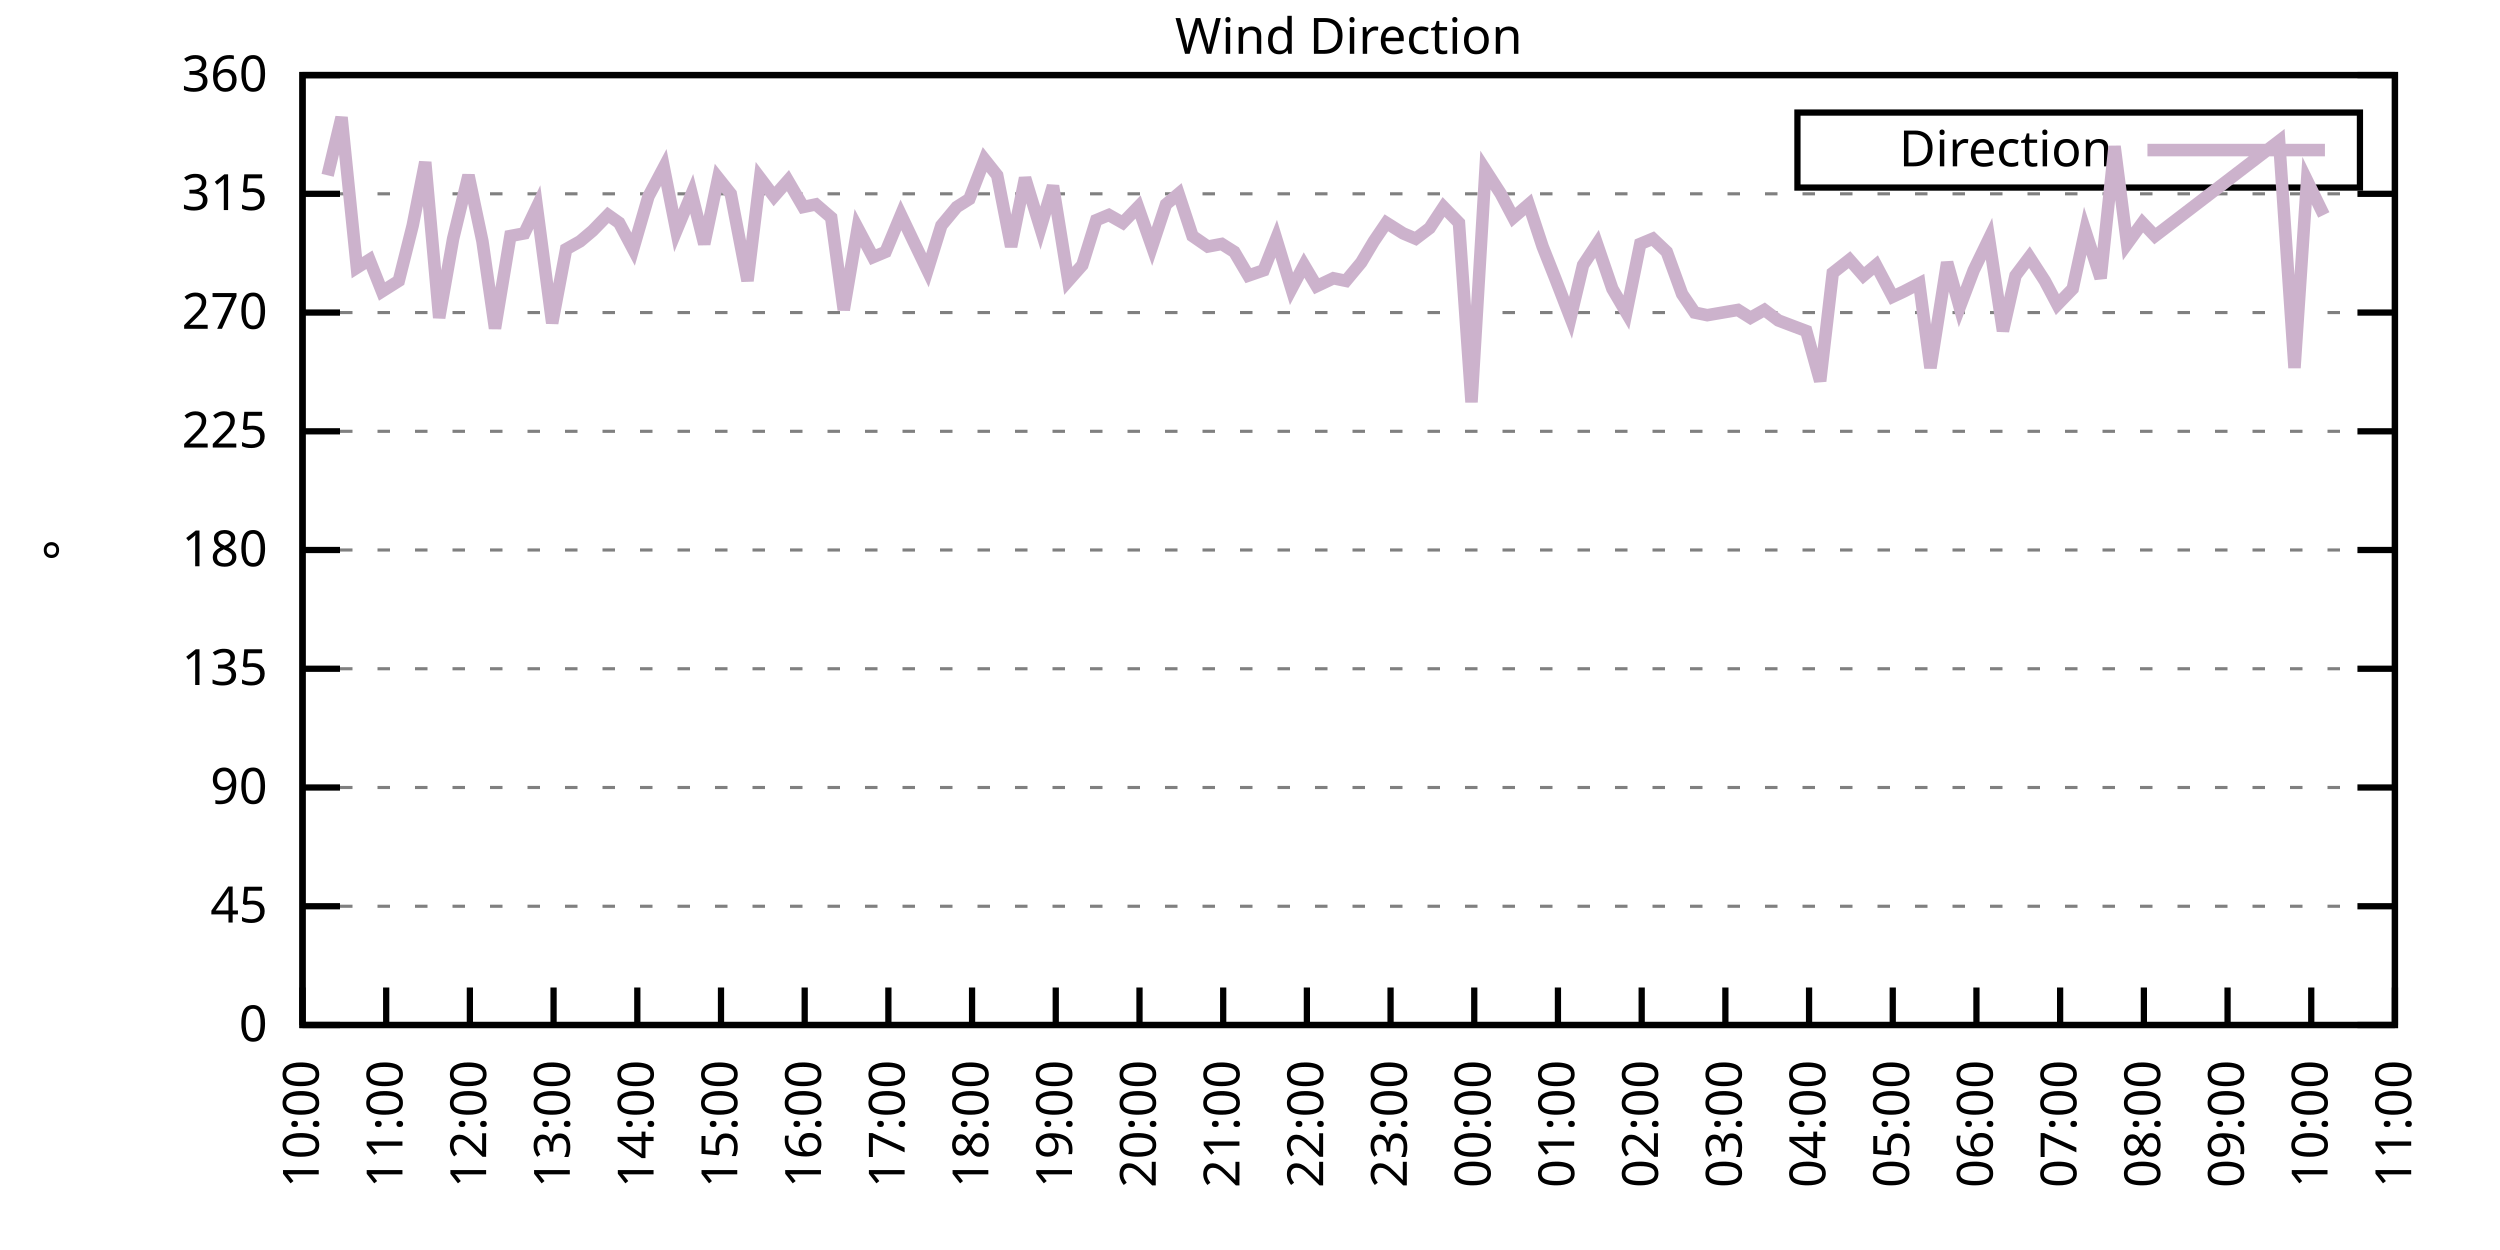
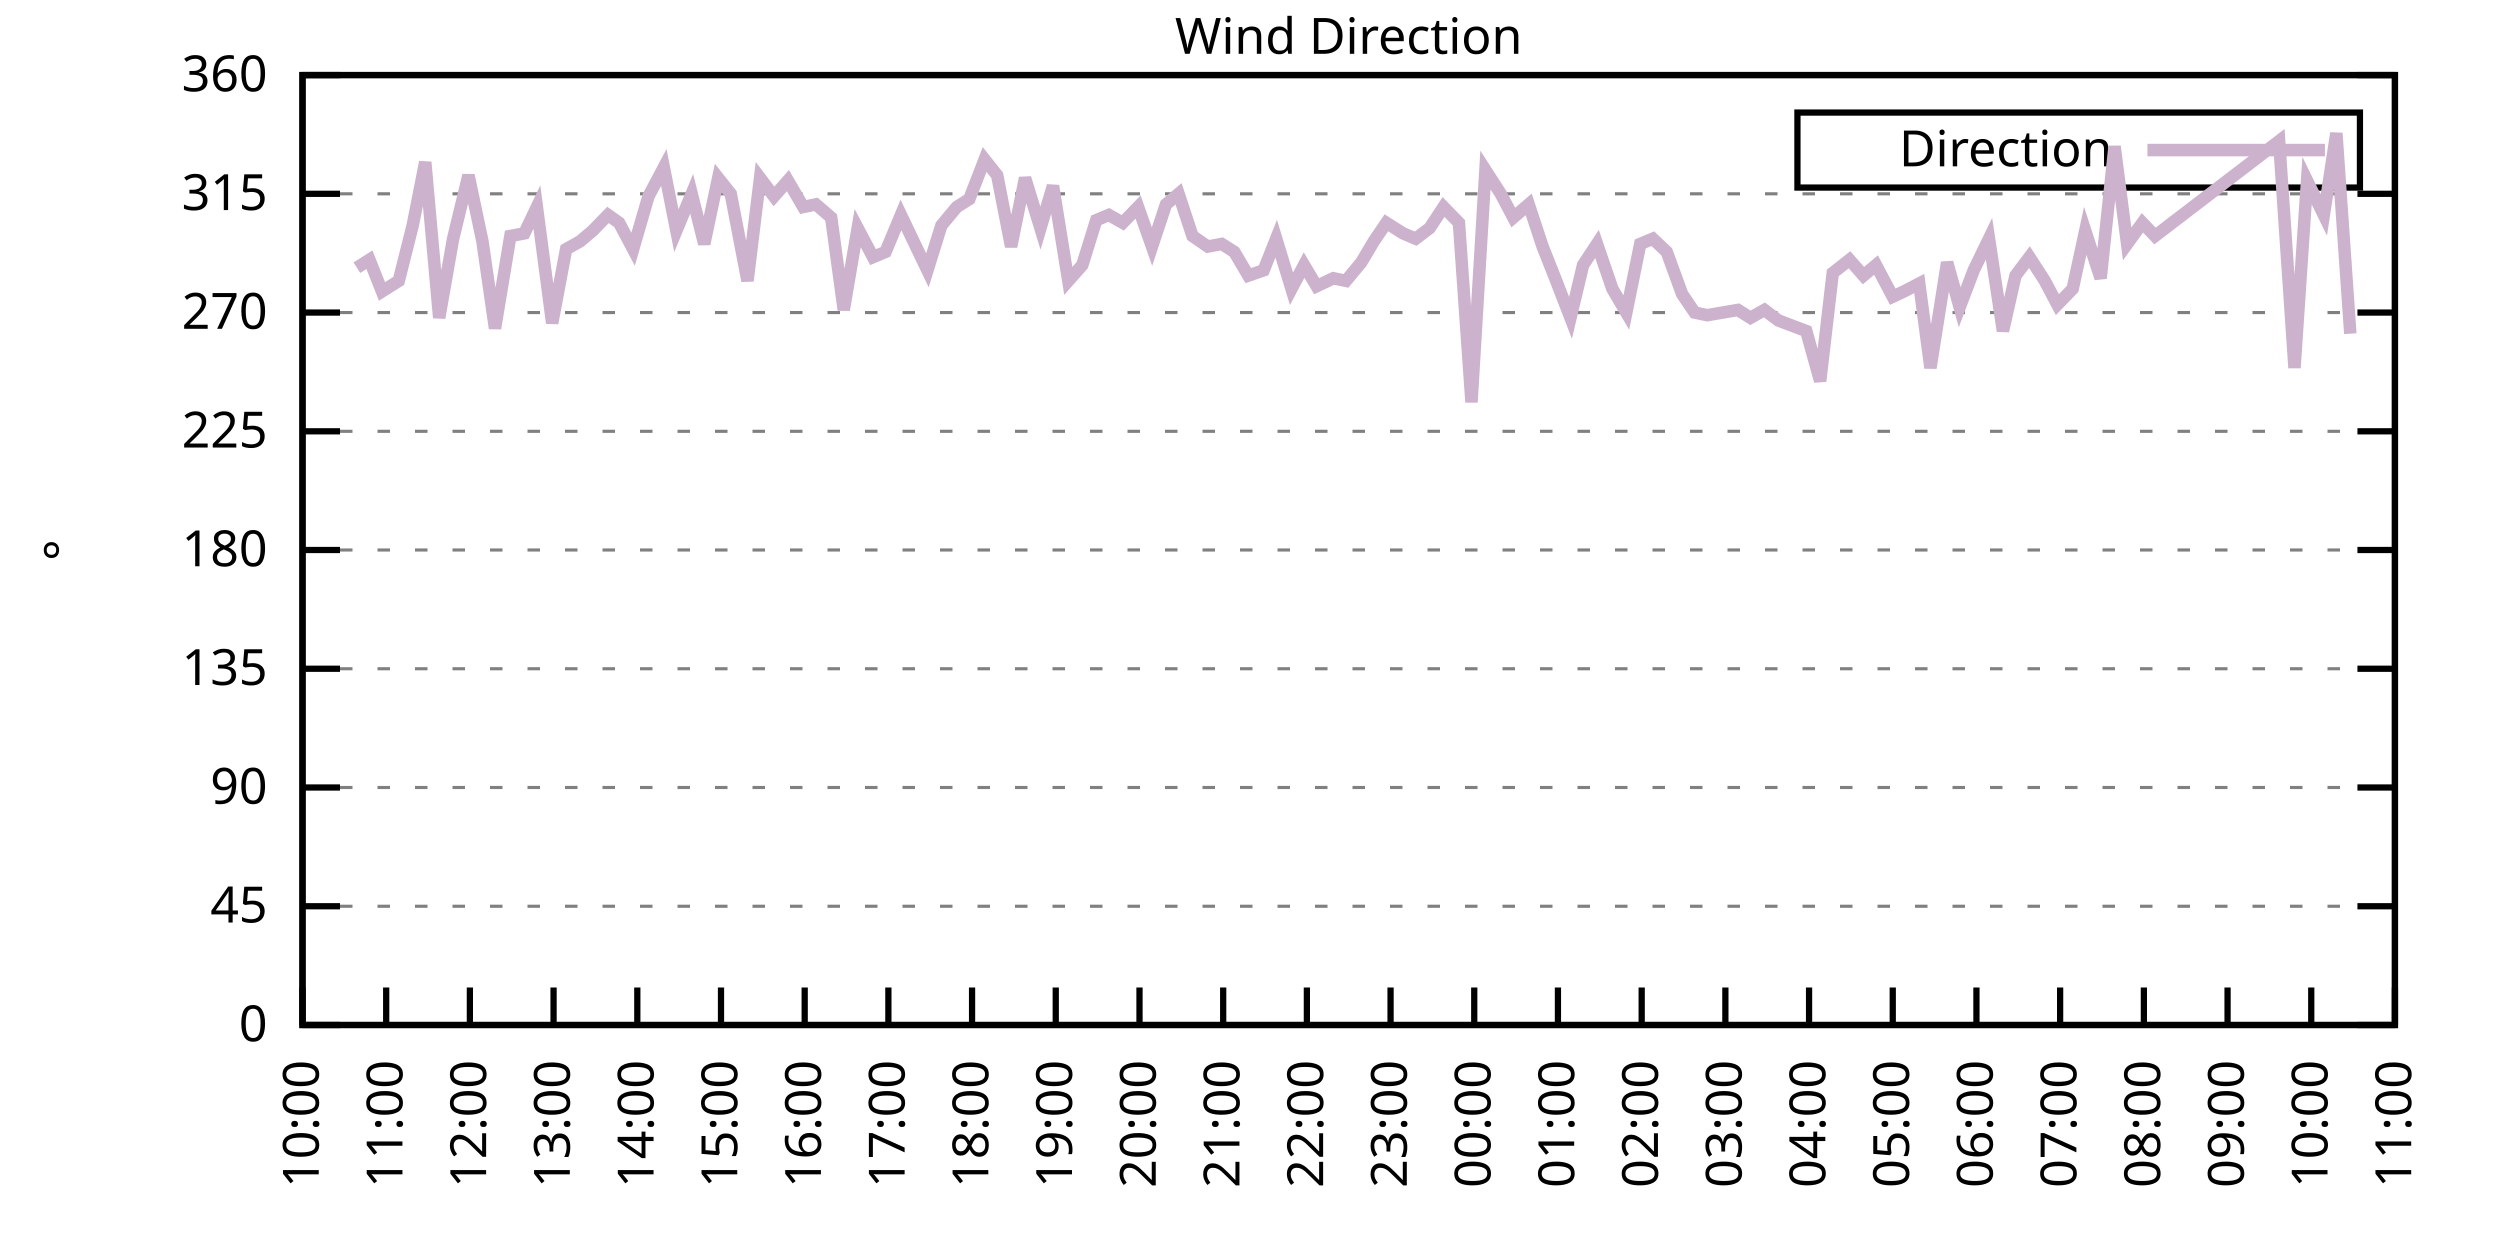
<svg xmlns="http://www.w3.org/2000/svg" xmlns:xlink="http://www.w3.org/1999/xlink" width="400" height="200" viewBox="0 0 400 200">
  <g id="gnuplot_canvas">
    <rect x="0" y="0" width="400" height="200" fill="none" />
    <defs>
      <circle id="gpDot" r="0.5" stroke-width="0.5" stroke="currentColor" />
      <path id="gpPt0" stroke-width="0.333" stroke="currentColor" d="M-1,0 h2 M0,-1 v2" />
      <path id="gpPt1" stroke-width="0.333" stroke="currentColor" d="M-1,-1 L1,1 M1,-1 L-1,1" />
      <path id="gpPt2" stroke-width="0.333" stroke="currentColor" d="M-1,0 L1,0 M0,-1 L0,1 M-1,-1 L1,1 M-1,1 L1,-1" />
      <rect id="gpPt3" stroke-width="0.333" stroke="currentColor" x="-1" y="-1" width="2" height="2" />
      <rect id="gpPt4" stroke-width="0.333" stroke="currentColor" fill="currentColor" x="-1" y="-1" width="2" height="2" />
      <circle id="gpPt5" stroke-width="0.333" stroke="currentColor" cx="0" cy="0" r="1" />
      <use xlink:href="#gpPt5" id="gpPt6" fill="currentColor" stroke="none" />
      <path id="gpPt7" stroke-width="0.333" stroke="currentColor" d="M0,-1.33 L-1.33,0.67 L1.33,0.67 z" />
      <use xlink:href="#gpPt7" id="gpPt8" fill="currentColor" stroke="none" />
      <use xlink:href="#gpPt7" id="gpPt9" stroke="currentColor" transform="rotate(180)" />
      <use xlink:href="#gpPt9" id="gpPt10" fill="currentColor" stroke="none" />
      <use xlink:href="#gpPt3" id="gpPt11" stroke="currentColor" transform="rotate(45)" />
      <use xlink:href="#gpPt11" id="gpPt12" fill="currentColor" stroke="none" />
      <path id="gpPt13" stroke-width="0.333" stroke="currentColor" d="M0,1.330 L1.265,0.411 L0.782,-1.067 L-0.782,-1.076 L-1.265,0.411 z" />
      <use xlink:href="#gpPt13" id="gpPt14" fill="currentColor" stroke="none" />
      <filter id="textbox" filterUnits="objectBoundingBox" x="0" y="0" height="1" width="1">
        <feFlood flood-color="white" flood-opacity="1" result="bgnd" />
        <feComposite in="SourceGraphic" in2="bgnd" operator="atop" />
      </filter>
      <filter id="greybox" filterUnits="objectBoundingBox" x="0" y="0" height="1" width="1">
        <feFlood flood-color="lightgrey" flood-opacity="1" result="grey" />
        <feComposite in="SourceGraphic" in2="grey" operator="atop" />
      </filter>
    </defs>
    <g fill="none" color="white" stroke="currentColor" stroke-width="1.00" stroke-linecap="butt" stroke-linejoin="miter">
</g>
    <g fill="none" color="black" stroke="currentColor" stroke-width="1.00" stroke-linecap="butt" stroke-linejoin="miter">
      <g stroke="none" shape-rendering="crispEdges">
        <polygon fill="rgb(255, 255, 255)" points="48.40,164.00 383.18,164.00 383.18,12.02 48.40,12.02 " />
      </g>
    </g>
    <g fill="none" color="black" stroke="currentColor" stroke-width="1.00" stroke-linecap="butt" stroke-linejoin="miter">
</g>
    <g fill="none" color="black" stroke="black" stroke-width="0.50" stroke-linecap="butt" stroke-linejoin="miter">
</g>
    <g fill="none" color="gray" stroke="currentColor" stroke-width="0.50" stroke-linecap="butt" stroke-linejoin="miter">
      <path stroke="gray" stroke-dasharray="2,4" class="gridline" d="M48.40,164.00 L383.19,164.00  " />
    </g>
    <g fill="none" color="gray" stroke="gray" stroke-width="1.00" stroke-linecap="butt" stroke-linejoin="miter">
</g>
    <g fill="none" color="black" stroke="currentColor" stroke-width="1.00" stroke-linecap="butt" stroke-linejoin="miter">
      <path stroke="black" d="M48.40,164.00 L54.40,164.00 M383.19,164.00 L377.19,164.00  " />
      <g transform="translate(42.80,166.60)" stroke="none" fill="black" font-family="Sans" font-size="8.00" text-anchor="end">
        <text>
          <tspan font-family="Sans"> 0</tspan>
        </text>
      </g>
    </g>
    <g fill="none" color="black" stroke="currentColor" stroke-width="1.00" stroke-linecap="butt" stroke-linejoin="miter">
</g>
    <g fill="none" color="black" stroke="black" stroke-width="0.50" stroke-linecap="butt" stroke-linejoin="miter">
</g>
    <g fill="none" color="gray" stroke="currentColor" stroke-width="0.50" stroke-linecap="butt" stroke-linejoin="miter">
      <path stroke="gray" stroke-dasharray="2,4" class="gridline" d="M48.40,145.00 L383.19,145.00  " />
    </g>
    <g fill="none" color="gray" stroke="gray" stroke-width="1.00" stroke-linecap="butt" stroke-linejoin="miter">
</g>
    <g fill="none" color="black" stroke="currentColor" stroke-width="1.00" stroke-linecap="butt" stroke-linejoin="miter">
      <path stroke="black" d="M48.40,145.00 L54.40,145.00 M383.19,145.00 L377.19,145.00  " />
      <g transform="translate(42.80,147.60)" stroke="none" fill="black" font-family="Sans" font-size="8.00" text-anchor="end">
        <text>
          <tspan font-family="Sans"> 45</tspan>
        </text>
      </g>
    </g>
    <g fill="none" color="black" stroke="currentColor" stroke-width="1.00" stroke-linecap="butt" stroke-linejoin="miter">
</g>
    <g fill="none" color="black" stroke="black" stroke-width="0.50" stroke-linecap="butt" stroke-linejoin="miter">
</g>
    <g fill="none" color="gray" stroke="currentColor" stroke-width="0.50" stroke-linecap="butt" stroke-linejoin="miter">
      <path stroke="gray" stroke-dasharray="2,4" class="gridline" d="M48.40,126.00 L383.19,126.00  " />
    </g>
    <g fill="none" color="gray" stroke="gray" stroke-width="1.00" stroke-linecap="butt" stroke-linejoin="miter">
</g>
    <g fill="none" color="black" stroke="currentColor" stroke-width="1.00" stroke-linecap="butt" stroke-linejoin="miter">
      <path stroke="black" d="M48.40,126.00 L54.40,126.00 M383.19,126.00 L377.19,126.00  " />
      <g transform="translate(42.80,128.60)" stroke="none" fill="black" font-family="Sans" font-size="8.00" text-anchor="end">
        <text>
          <tspan font-family="Sans"> 90</tspan>
        </text>
      </g>
    </g>
    <g fill="none" color="black" stroke="currentColor" stroke-width="1.00" stroke-linecap="butt" stroke-linejoin="miter">
</g>
    <g fill="none" color="black" stroke="black" stroke-width="0.50" stroke-linecap="butt" stroke-linejoin="miter">
</g>
    <g fill="none" color="gray" stroke="currentColor" stroke-width="0.50" stroke-linecap="butt" stroke-linejoin="miter">
      <path stroke="gray" stroke-dasharray="2,4" class="gridline" d="M48.40,107.00 L383.19,107.00  " />
    </g>
    <g fill="none" color="gray" stroke="gray" stroke-width="1.00" stroke-linecap="butt" stroke-linejoin="miter">
</g>
    <g fill="none" color="black" stroke="currentColor" stroke-width="1.00" stroke-linecap="butt" stroke-linejoin="miter">
      <path stroke="black" d="M48.40,107.00 L54.40,107.00 M383.19,107.00 L377.19,107.00  " />
      <g transform="translate(42.80,109.60)" stroke="none" fill="black" font-family="Sans" font-size="8.00" text-anchor="end">
        <text>
          <tspan font-family="Sans"> 135</tspan>
        </text>
      </g>
    </g>
    <g fill="none" color="black" stroke="currentColor" stroke-width="1.00" stroke-linecap="butt" stroke-linejoin="miter">
</g>
    <g fill="none" color="black" stroke="black" stroke-width="0.50" stroke-linecap="butt" stroke-linejoin="miter">
</g>
    <g fill="none" color="gray" stroke="currentColor" stroke-width="0.50" stroke-linecap="butt" stroke-linejoin="miter">
      <path stroke="gray" stroke-dasharray="2,4" class="gridline" d="M48.40,88.00 L383.19,88.00  " />
    </g>
    <g fill="none" color="gray" stroke="gray" stroke-width="1.00" stroke-linecap="butt" stroke-linejoin="miter">
</g>
    <g fill="none" color="black" stroke="currentColor" stroke-width="1.00" stroke-linecap="butt" stroke-linejoin="miter">
      <path stroke="black" d="M48.40,88.00 L54.40,88.00 M383.19,88.00 L377.19,88.00  " />
      <g transform="translate(42.80,90.60)" stroke="none" fill="black" font-family="Sans" font-size="8.00" text-anchor="end">
        <text>
          <tspan font-family="Sans"> 180</tspan>
        </text>
      </g>
    </g>
    <g fill="none" color="black" stroke="currentColor" stroke-width="1.00" stroke-linecap="butt" stroke-linejoin="miter">
</g>
    <g fill="none" color="black" stroke="black" stroke-width="0.50" stroke-linecap="butt" stroke-linejoin="miter">
</g>
    <g fill="none" color="gray" stroke="currentColor" stroke-width="0.50" stroke-linecap="butt" stroke-linejoin="miter">
      <path stroke="gray" stroke-dasharray="2,4" class="gridline" d="M48.40,69.01 L383.19,69.01  " />
    </g>
    <g fill="none" color="gray" stroke="gray" stroke-width="1.00" stroke-linecap="butt" stroke-linejoin="miter">
</g>
    <g fill="none" color="black" stroke="currentColor" stroke-width="1.00" stroke-linecap="butt" stroke-linejoin="miter">
      <path stroke="black" d="M48.40,69.01 L54.40,69.01 M383.19,69.01 L377.19,69.01  " />
      <g transform="translate(42.80,71.61)" stroke="none" fill="black" font-family="Sans" font-size="8.00" text-anchor="end">
        <text>
          <tspan font-family="Sans"> 225</tspan>
        </text>
      </g>
    </g>
    <g fill="none" color="black" stroke="currentColor" stroke-width="1.00" stroke-linecap="butt" stroke-linejoin="miter">
</g>
    <g fill="none" color="black" stroke="black" stroke-width="0.50" stroke-linecap="butt" stroke-linejoin="miter">
</g>
    <g fill="none" color="gray" stroke="currentColor" stroke-width="0.50" stroke-linecap="butt" stroke-linejoin="miter">
      <path stroke="gray" stroke-dasharray="2,4" class="gridline" d="M48.40,50.01 L383.19,50.01  " />
    </g>
    <g fill="none" color="gray" stroke="gray" stroke-width="1.00" stroke-linecap="butt" stroke-linejoin="miter">
</g>
    <g fill="none" color="black" stroke="currentColor" stroke-width="1.00" stroke-linecap="butt" stroke-linejoin="miter">
      <path stroke="black" d="M48.40,50.01 L54.40,50.01 M383.19,50.01 L377.19,50.01  " />
      <g transform="translate(42.80,52.61)" stroke="none" fill="black" font-family="Sans" font-size="8.00" text-anchor="end">
        <text>
          <tspan font-family="Sans"> 270</tspan>
        </text>
      </g>
    </g>
    <g fill="none" color="black" stroke="currentColor" stroke-width="1.00" stroke-linecap="butt" stroke-linejoin="miter">
</g>
    <g fill="none" color="black" stroke="black" stroke-width="0.50" stroke-linecap="butt" stroke-linejoin="miter">
</g>
    <g fill="none" color="gray" stroke="currentColor" stroke-width="0.50" stroke-linecap="butt" stroke-linejoin="miter">
      <path stroke="gray" stroke-dasharray="2,4" class="gridline" d="M48.40,31.01 L383.19,31.01  " />
    </g>
    <g fill="none" color="gray" stroke="gray" stroke-width="1.00" stroke-linecap="butt" stroke-linejoin="miter">
</g>
    <g fill="none" color="black" stroke="currentColor" stroke-width="1.00" stroke-linecap="butt" stroke-linejoin="miter">
      <path stroke="black" d="M48.40,31.01 L54.40,31.01 M383.19,31.01 L377.19,31.01  " />
      <g transform="translate(42.80,33.61)" stroke="none" fill="black" font-family="Sans" font-size="8.00" text-anchor="end">
        <text>
          <tspan font-family="Sans"> 315</tspan>
        </text>
      </g>
    </g>
    <g fill="none" color="black" stroke="currentColor" stroke-width="1.00" stroke-linecap="butt" stroke-linejoin="miter">
</g>
    <g fill="none" color="black" stroke="black" stroke-width="0.50" stroke-linecap="butt" stroke-linejoin="miter">
</g>
    <g fill="none" color="gray" stroke="currentColor" stroke-width="0.50" stroke-linecap="butt" stroke-linejoin="miter">
      <path stroke="gray" stroke-dasharray="2,4" class="gridline" d="M48.40,12.01 L383.19,12.01  " />
    </g>
    <g fill="none" color="gray" stroke="gray" stroke-width="1.00" stroke-linecap="butt" stroke-linejoin="miter">
</g>
    <g fill="none" color="black" stroke="currentColor" stroke-width="1.00" stroke-linecap="butt" stroke-linejoin="miter">
      <path stroke="black" d="M48.40,12.01 L54.40,12.01 M383.19,12.01 L377.19,12.01  " />
      <g transform="translate(42.80,14.61)" stroke="none" fill="black" font-family="Sans" font-size="8.00" text-anchor="end">
        <text>
          <tspan font-family="Sans"> 360</tspan>
        </text>
      </g>
    </g>
    <g fill="none" color="black" stroke="currentColor" stroke-width="1.00" stroke-linecap="butt" stroke-linejoin="miter">
      <path stroke="black" d="M48.40,164.00 L48.40,158.00  " />
      <g transform="translate(51.00,169.60) rotate(270.00)" stroke="none" fill="black" font-family="Sans" font-size="8.00" text-anchor="end">
        <text>
          <tspan font-family="Sans">10:00</tspan>
        </text>
      </g>
    </g>
    <g fill="none" color="black" stroke="currentColor" stroke-width="1.00" stroke-linecap="butt" stroke-linejoin="miter">
      <path stroke="black" d="M61.79,164.00 L61.79,158.00  " />
      <g transform="translate(64.39,169.60) rotate(270.00)" stroke="none" fill="black" font-family="Sans" font-size="8.00" text-anchor="end">
        <text>
          <tspan font-family="Sans">11:00</tspan>
        </text>
      </g>
    </g>
    <g fill="none" color="black" stroke="currentColor" stroke-width="1.00" stroke-linecap="butt" stroke-linejoin="miter">
      <path stroke="black" d="M75.18,164.00 L75.18,158.00  " />
      <g transform="translate(77.78,169.60) rotate(270.00)" stroke="none" fill="black" font-family="Sans" font-size="8.00" text-anchor="end">
        <text>
          <tspan font-family="Sans">12:00</tspan>
        </text>
      </g>
    </g>
    <g fill="none" color="black" stroke="currentColor" stroke-width="1.00" stroke-linecap="butt" stroke-linejoin="miter">
      <path stroke="black" d="M88.57,164.00 L88.57,158.00  " />
      <g transform="translate(91.17,169.60) rotate(270.00)" stroke="none" fill="black" font-family="Sans" font-size="8.00" text-anchor="end">
        <text>
          <tspan font-family="Sans">13:00</tspan>
        </text>
      </g>
    </g>
    <g fill="none" color="black" stroke="currentColor" stroke-width="1.00" stroke-linecap="butt" stroke-linejoin="miter">
      <path stroke="black" d="M101.97,164.00 L101.97,158.00  " />
      <g transform="translate(104.57,169.60) rotate(270.00)" stroke="none" fill="black" font-family="Sans" font-size="8.00" text-anchor="end">
        <text>
          <tspan font-family="Sans">14:00</tspan>
        </text>
      </g>
    </g>
    <g fill="none" color="black" stroke="currentColor" stroke-width="1.00" stroke-linecap="butt" stroke-linejoin="miter">
      <path stroke="black" d="M115.36,164.00 L115.36,158.00  " />
      <g transform="translate(117.96,169.60) rotate(270.00)" stroke="none" fill="black" font-family="Sans" font-size="8.00" text-anchor="end">
        <text>
          <tspan font-family="Sans">15:00</tspan>
        </text>
      </g>
    </g>
    <g fill="none" color="black" stroke="currentColor" stroke-width="1.00" stroke-linecap="butt" stroke-linejoin="miter">
      <path stroke="black" d="M128.75,164.00 L128.75,158.00  " />
      <g transform="translate(131.35,169.60) rotate(270.00)" stroke="none" fill="black" font-family="Sans" font-size="8.00" text-anchor="end">
        <text>
          <tspan font-family="Sans">16:00</tspan>
        </text>
      </g>
    </g>
    <g fill="none" color="black" stroke="currentColor" stroke-width="1.00" stroke-linecap="butt" stroke-linejoin="miter">
      <path stroke="black" d="M142.14,164.00 L142.14,158.00  " />
      <g transform="translate(144.74,169.60) rotate(270.00)" stroke="none" fill="black" font-family="Sans" font-size="8.00" text-anchor="end">
        <text>
          <tspan font-family="Sans">17:00</tspan>
        </text>
      </g>
    </g>
    <g fill="none" color="black" stroke="currentColor" stroke-width="1.00" stroke-linecap="butt" stroke-linejoin="miter">
      <path stroke="black" d="M155.53,164.00 L155.53,158.00  " />
      <g transform="translate(158.13,169.60) rotate(270.00)" stroke="none" fill="black" font-family="Sans" font-size="8.00" text-anchor="end">
        <text>
          <tspan font-family="Sans">18:00</tspan>
        </text>
      </g>
    </g>
    <g fill="none" color="black" stroke="currentColor" stroke-width="1.00" stroke-linecap="butt" stroke-linejoin="miter">
      <path stroke="black" d="M168.92,164.00 L168.92,158.00  " />
      <g transform="translate(171.52,169.60) rotate(270.00)" stroke="none" fill="black" font-family="Sans" font-size="8.00" text-anchor="end">
        <text>
          <tspan font-family="Sans">19:00</tspan>
        </text>
      </g>
    </g>
    <g fill="none" color="black" stroke="currentColor" stroke-width="1.00" stroke-linecap="butt" stroke-linejoin="miter">
      <path stroke="black" d="M182.32,164.00 L182.32,158.00  " />
      <g transform="translate(184.92,169.60) rotate(270.00)" stroke="none" fill="black" font-family="Sans" font-size="8.00" text-anchor="end">
        <text>
          <tspan font-family="Sans">20:00</tspan>
        </text>
      </g>
    </g>
    <g fill="none" color="black" stroke="currentColor" stroke-width="1.00" stroke-linecap="butt" stroke-linejoin="miter">
      <path stroke="black" d="M195.71,164.00 L195.71,158.00  " />
      <g transform="translate(198.31,169.60) rotate(270.00)" stroke="none" fill="black" font-family="Sans" font-size="8.00" text-anchor="end">
        <text>
          <tspan font-family="Sans">21:00</tspan>
        </text>
      </g>
    </g>
    <g fill="none" color="black" stroke="currentColor" stroke-width="1.00" stroke-linecap="butt" stroke-linejoin="miter">
      <path stroke="black" d="M209.10,164.00 L209.10,158.00  " />
      <g transform="translate(211.70,169.60) rotate(270.00)" stroke="none" fill="black" font-family="Sans" font-size="8.00" text-anchor="end">
        <text>
          <tspan font-family="Sans">22:00</tspan>
        </text>
      </g>
    </g>
    <g fill="none" color="black" stroke="currentColor" stroke-width="1.00" stroke-linecap="butt" stroke-linejoin="miter">
      <path stroke="black" d="M222.49,164.00 L222.49,158.00  " />
      <g transform="translate(225.09,169.60) rotate(270.00)" stroke="none" fill="black" font-family="Sans" font-size="8.00" text-anchor="end">
        <text>
          <tspan font-family="Sans">23:00</tspan>
        </text>
      </g>
    </g>
    <g fill="none" color="black" stroke="currentColor" stroke-width="1.00" stroke-linecap="butt" stroke-linejoin="miter">
      <path stroke="black" d="M235.88,164.00 L235.88,158.00  " />
      <g transform="translate(238.48,169.60) rotate(270.00)" stroke="none" fill="black" font-family="Sans" font-size="8.00" text-anchor="end">
        <text>
          <tspan font-family="Sans">00:00</tspan>
        </text>
      </g>
    </g>
    <g fill="none" color="black" stroke="currentColor" stroke-width="1.00" stroke-linecap="butt" stroke-linejoin="miter">
      <path stroke="black" d="M249.27,164.00 L249.27,158.00  " />
      <g transform="translate(251.87,169.60) rotate(270.00)" stroke="none" fill="black" font-family="Sans" font-size="8.00" text-anchor="end">
        <text>
          <tspan font-family="Sans">01:00</tspan>
        </text>
      </g>
    </g>
    <g fill="none" color="black" stroke="currentColor" stroke-width="1.00" stroke-linecap="butt" stroke-linejoin="miter">
      <path stroke="black" d="M262.67,164.00 L262.67,158.00  " />
      <g transform="translate(265.27,169.60) rotate(270.00)" stroke="none" fill="black" font-family="Sans" font-size="8.00" text-anchor="end">
        <text>
          <tspan font-family="Sans">02:00</tspan>
        </text>
      </g>
    </g>
    <g fill="none" color="black" stroke="currentColor" stroke-width="1.00" stroke-linecap="butt" stroke-linejoin="miter">
      <path stroke="black" d="M276.06,164.00 L276.06,158.00  " />
      <g transform="translate(278.66,169.60) rotate(270.00)" stroke="none" fill="black" font-family="Sans" font-size="8.00" text-anchor="end">
        <text>
          <tspan font-family="Sans">03:00</tspan>
        </text>
      </g>
    </g>
    <g fill="none" color="black" stroke="currentColor" stroke-width="1.00" stroke-linecap="butt" stroke-linejoin="miter">
      <path stroke="black" d="M289.45,164.00 L289.45,158.00  " />
      <g transform="translate(292.05,169.60) rotate(270.00)" stroke="none" fill="black" font-family="Sans" font-size="8.00" text-anchor="end">
        <text>
          <tspan font-family="Sans">04:00</tspan>
        </text>
      </g>
    </g>
    <g fill="none" color="black" stroke="currentColor" stroke-width="1.00" stroke-linecap="butt" stroke-linejoin="miter">
      <path stroke="black" d="M302.84,164.00 L302.84,158.00  " />
      <g transform="translate(305.44,169.60) rotate(270.00)" stroke="none" fill="black" font-family="Sans" font-size="8.00" text-anchor="end">
        <text>
          <tspan font-family="Sans">05:00</tspan>
        </text>
      </g>
    </g>
    <g fill="none" color="black" stroke="currentColor" stroke-width="1.00" stroke-linecap="butt" stroke-linejoin="miter">
      <path stroke="black" d="M316.23,164.00 L316.23,158.00  " />
      <g transform="translate(318.83,169.60) rotate(270.00)" stroke="none" fill="black" font-family="Sans" font-size="8.00" text-anchor="end">
        <text>
          <tspan font-family="Sans">06:00</tspan>
        </text>
      </g>
    </g>
    <g fill="none" color="black" stroke="currentColor" stroke-width="1.00" stroke-linecap="butt" stroke-linejoin="miter">
      <path stroke="black" d="M329.62,164.00 L329.62,158.00  " />
      <g transform="translate(332.22,169.60) rotate(270.00)" stroke="none" fill="black" font-family="Sans" font-size="8.00" text-anchor="end">
        <text>
          <tspan font-family="Sans">07:00</tspan>
        </text>
      </g>
    </g>
    <g fill="none" color="black" stroke="currentColor" stroke-width="1.00" stroke-linecap="butt" stroke-linejoin="miter">
      <path stroke="black" d="M343.02,164.00 L343.02,158.00  " />
      <g transform="translate(345.62,169.60) rotate(270.00)" stroke="none" fill="black" font-family="Sans" font-size="8.00" text-anchor="end">
        <text>
          <tspan font-family="Sans">08:00</tspan>
        </text>
      </g>
    </g>
    <g fill="none" color="black" stroke="currentColor" stroke-width="1.00" stroke-linecap="butt" stroke-linejoin="miter">
      <path stroke="black" d="M356.41,164.00 L356.41,158.00  " />
      <g transform="translate(359.01,169.60) rotate(270.00)" stroke="none" fill="black" font-family="Sans" font-size="8.00" text-anchor="end">
        <text>
          <tspan font-family="Sans">09:00</tspan>
        </text>
      </g>
    </g>
    <g fill="none" color="black" stroke="currentColor" stroke-width="1.00" stroke-linecap="butt" stroke-linejoin="miter">
      <path stroke="black" d="M369.80,164.00 L369.80,158.00  " />
      <g transform="translate(372.40,169.60) rotate(270.00)" stroke="none" fill="black" font-family="Sans" font-size="8.00" text-anchor="end">
        <text>
          <tspan font-family="Sans">10:00</tspan>
        </text>
      </g>
    </g>
    <g fill="none" color="black" stroke="currentColor" stroke-width="1.00" stroke-linecap="butt" stroke-linejoin="miter">
      <path stroke="black" d="M383.19,164.00 L383.19,158.00  " />
      <g transform="translate(385.79,169.60) rotate(270.00)" stroke="none" fill="black" font-family="Sans" font-size="8.00" text-anchor="end">
        <text>
          <tspan font-family="Sans">11:00</tspan>
        </text>
      </g>
    </g>
    <g fill="none" color="black" stroke="currentColor" stroke-width="1.00" stroke-linecap="butt" stroke-linejoin="miter">
</g>
    <g fill="none" color="black" stroke="currentColor" stroke-width="1.00" stroke-linecap="butt" stroke-linejoin="miter">
      <path stroke="black" d="M48.40,12.01 L48.40,164.00 L383.19,164.00 L383.19,12.01 L48.40,12.01 Z  " />
    </g>
    <g fill="none" color="black" stroke="currentColor" stroke-width="1.00" stroke-linecap="butt" stroke-linejoin="miter">
</g>
    <g fill="none" color="black" stroke="currentColor" stroke-width="1.00" stroke-linecap="butt" stroke-linejoin="miter">
      <path stroke="black" d="M287.59,30.01 L287.59,18.01 L377.59,18.01 L377.59,30.01 L287.59,30.01 Z  " />
    </g>
    <g id="Wind_direction_plot_1">
      <g fill="none" color="white" stroke="black" stroke-width="2.00" stroke-linecap="butt" stroke-linejoin="miter">
</g>
      <g fill="none" color="black" stroke="currentColor" stroke-width="2.00" stroke-linecap="butt" stroke-linejoin="miter">
        <g transform="translate(337.99,26.61)" stroke="none" fill="black" font-family="Sans" font-size="8.00" text-anchor="end">
          <text>
            <tspan font-family="Sans">Direction</tspan>
          </text>
        </g>
      </g>
      <g fill="none" color="black" stroke="currentColor" stroke-width="2.00" stroke-linecap="butt" stroke-linejoin="miter">
-         <path stroke="rgb(204, 178, 204)" d="M343.59,24.01 L371.99,24.01 M52.42,28.05 L54.65,18.77 L57.10,42.83 L59.11,41.56 L61.12,46.63 L63.80,44.94   L66.03,36.08 L68.04,25.94 L70.27,50.85 L72.50,38.19 L74.96,28.05 L77.19,38.61 L79.20,52.54 L81.66,37.76   L83.89,37.34 L85.90,33.12 L88.35,51.70 L90.58,39.87 L92.82,38.61 L94.82,36.92 L97.28,34.39 L99.06,35.65   L101.30,39.87 L103.75,31.43 L106.21,26.79 L108.22,36.92 L110.67,31.01 L112.68,39.03 L114.91,28.48 L116.92,31.01   L119.60,44.94 L121.61,28.48 L123.84,31.43 L126.07,28.90 L128.53,33.12 L130.54,32.70 L132.99,34.81 L135.00,49.59   L137.23,36.50 L139.69,41.14 L141.69,40.30 L144.15,34.39 L146.16,38.61 L148.39,43.25 L150.62,36.08 L153.08,33.12   L155.09,31.85 L157.54,25.52 L159.55,28.05 L161.78,39.45 L164.01,28.48 L166.47,36.50 L168.48,29.74 L170.93,44.94   L173.17,42.41 L175.40,35.23 L177.41,34.39 L179.64,35.65 L182.09,33.12 L184.32,39.45 L186.56,32.70 L188.57,31.01   L190.80,37.76 L193.25,39.45 L195.48,39.03 L197.49,40.30 L199.73,44.10 L202.18,43.25 L204.19,38.19 L206.64,46.21   L208.65,42.41 L210.66,45.79 L213.34,44.52 L215.35,44.94 L217.80,41.99 L219.81,38.61 L221.82,35.65 L224.50,37.34   L226.51,38.19 L228.74,36.50 L230.97,33.12 L233.43,35.65 L235.44,64.36 L237.67,27.21 L240.12,31.01 L242.13,34.81   L244.59,32.70 L246.82,39.45 L248.83,44.52 L251.28,50.85 L253.29,42.41 L255.52,39.03 L257.98,46.21 L260.21,50.01   L262.44,39.03 L264.45,38.19 L266.68,40.30 L269.14,47.05 L271.15,50.01 L273.16,50.43 L275.61,50.01 L278.07,49.59   L280.07,50.85 L282.31,49.59 L284.54,51.27 L286.77,52.12 L289.00,52.96 L291.23,60.98 L293.24,43.67 L295.92,41.56   L298.15,44.10 L300.16,42.41 L302.84,47.47 L304.63,46.63 L307.08,45.36 L308.87,58.87 L311.54,41.99 L313.55,49.16   L315.79,43.25 L318.24,38.19 L320.47,52.96 L322.48,44.10 L324.71,41.14 L327.17,44.94 L329.18,48.74 L331.63,46.21   L333.64,36.92 L336.10,44.52 L338.33,23.41 L340.34,39.03 L342.79,35.65 L344.80,37.76 L364.66,22.56 L367.12,58.87   L369.13,28.90 L371.81,34.39  " />
+         <path stroke="rgb(204, 178, 204)" d="M343.59,24.01 L371.99,24.01 M57.10,42.83 L59.11,41.56 L61.12,46.63 L63.80,44.94 L66.03,36.08 L68.04,25.94   L70.27,50.85 L72.50,38.19 L74.96,28.05 L77.19,38.61 L79.20,52.54 L81.66,37.76 L83.89,37.34 L85.90,33.12   L88.35,51.70 L90.58,39.87 L92.82,38.61 L94.82,36.92 L97.28,34.39 L99.06,35.65 L101.30,39.87 L103.75,31.43   L106.21,26.79 L108.22,36.92 L110.67,31.01 L112.68,39.03 L114.91,28.48 L116.92,31.01 L119.60,44.94 L121.61,28.48   L123.84,31.43 L126.07,28.90 L128.53,33.12 L130.54,32.70 L132.99,34.81 L135.00,49.59 L137.23,36.50 L139.69,41.14   L141.69,40.30 L144.15,34.39 L146.16,38.61 L148.39,43.25 L150.62,36.08 L153.08,33.12 L155.09,31.85 L157.54,25.52   L159.55,28.05 L161.78,39.45 L164.01,28.48 L166.47,36.50 L168.48,29.74 L170.93,44.94 L173.17,42.41 L175.40,35.23   L177.41,34.39 L179.64,35.65 L182.09,33.12 L184.32,39.45 L186.56,32.70 L188.57,31.01 L190.80,37.76 L193.25,39.45   L195.48,39.03 L197.49,40.30 L199.73,44.10 L202.18,43.25 L204.19,38.19 L206.64,46.21 L208.65,42.41 L210.66,45.79   L213.34,44.52 L215.35,44.94 L217.80,41.99 L219.81,38.61 L221.82,35.65 L224.50,37.34 L226.51,38.19 L228.74,36.50   L230.97,33.12 L233.43,35.65 L235.44,64.36 L237.67,27.21 L240.12,31.01 L242.13,34.81 L244.59,32.70 L246.82,39.45   L248.83,44.52 L251.28,50.85 L253.29,42.41 L255.52,39.03 L257.98,46.21 L260.21,50.01 L262.44,39.03 L264.45,38.19   L266.68,40.30 L269.14,47.05 L271.15,50.01 L273.16,50.43 L275.61,50.01 L278.07,49.59 L280.07,50.85 L282.31,49.59   L284.54,51.27 L286.77,52.12 L289.00,52.96 L291.23,60.98 L293.24,43.67 L295.92,41.56 L298.15,44.10 L300.16,42.41   L302.84,47.47 L304.63,46.63 L307.08,45.36 L308.87,58.87 L311.54,41.99 L313.55,49.16 L315.79,43.25 L318.24,38.19   L320.47,52.96 L322.48,44.10 L324.71,41.14 L327.17,44.94 L329.18,48.74 L331.63,46.21 L333.64,36.92 L336.10,44.52   L338.33,23.41 L340.34,39.03 L342.79,35.65 L344.80,37.76 L364.66,22.56 L367.12,58.87 L369.13,28.90 L371.81,34.39   L373.82,21.30 L376.05,53.39  " />
      </g>
    </g>
    <g fill="none" color="black" stroke="currentColor" stroke-width="2.00" stroke-linecap="butt" stroke-linejoin="miter">
</g>
    <g fill="none" color="black" stroke="black" stroke-width="1.00" stroke-linecap="butt" stroke-linejoin="miter">
</g>
    <g fill="none" color="black" stroke="currentColor" stroke-width="1.00" stroke-linecap="butt" stroke-linejoin="miter">
      <path stroke="black" d="M48.40,12.01 L48.40,164.00 L383.19,164.00 L383.19,12.01 L48.40,12.01 Z  " />
      <g transform="translate(12.80,88.01) rotate(270.00)" stroke="none" fill="black" font-family="Sans" font-size="8.00" text-anchor="middle">
        <text>
          <tspan font-family="Sans">°</tspan>
        </text>
      </g>
    </g>
    <g fill="none" color="black" stroke="currentColor" stroke-width="1.00" stroke-linecap="butt" stroke-linejoin="miter">
</g>
    <g fill="none" color="black" stroke="currentColor" stroke-width="1.00" stroke-linecap="butt" stroke-linejoin="miter">
      <g transform="translate(215.79,8.61)" stroke="none" fill="black" font-family="Sans" font-size="8.00" text-anchor="middle">
        <text>
          <tspan font-family="Sans">Wind Direction</tspan>
        </text>
      </g>
    </g>
    <g fill="none" color="black" stroke="currentColor" stroke-width="1.00" stroke-linecap="butt" stroke-linejoin="miter">
</g>
  </g>
</svg>
